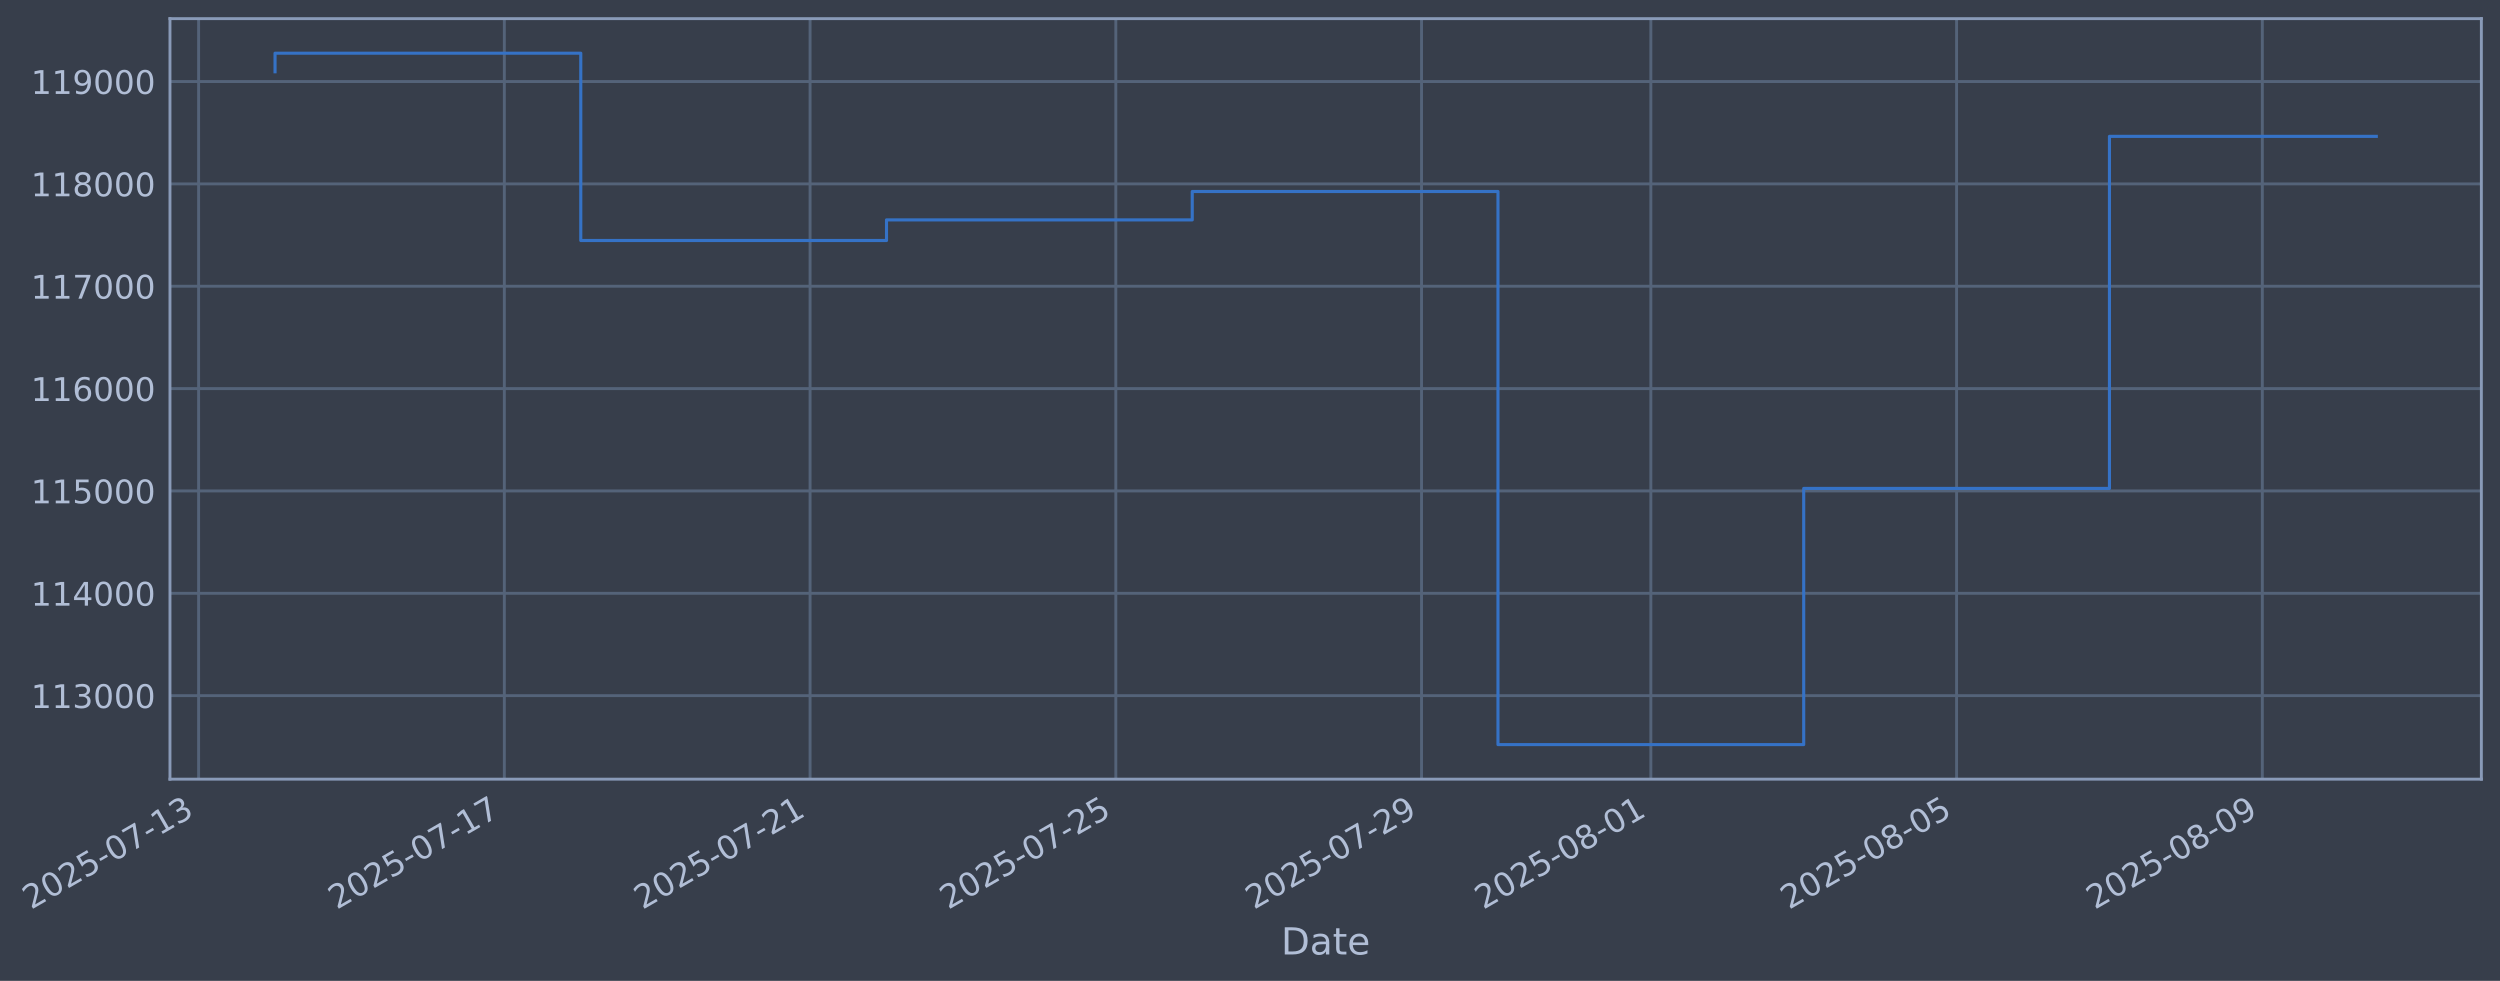
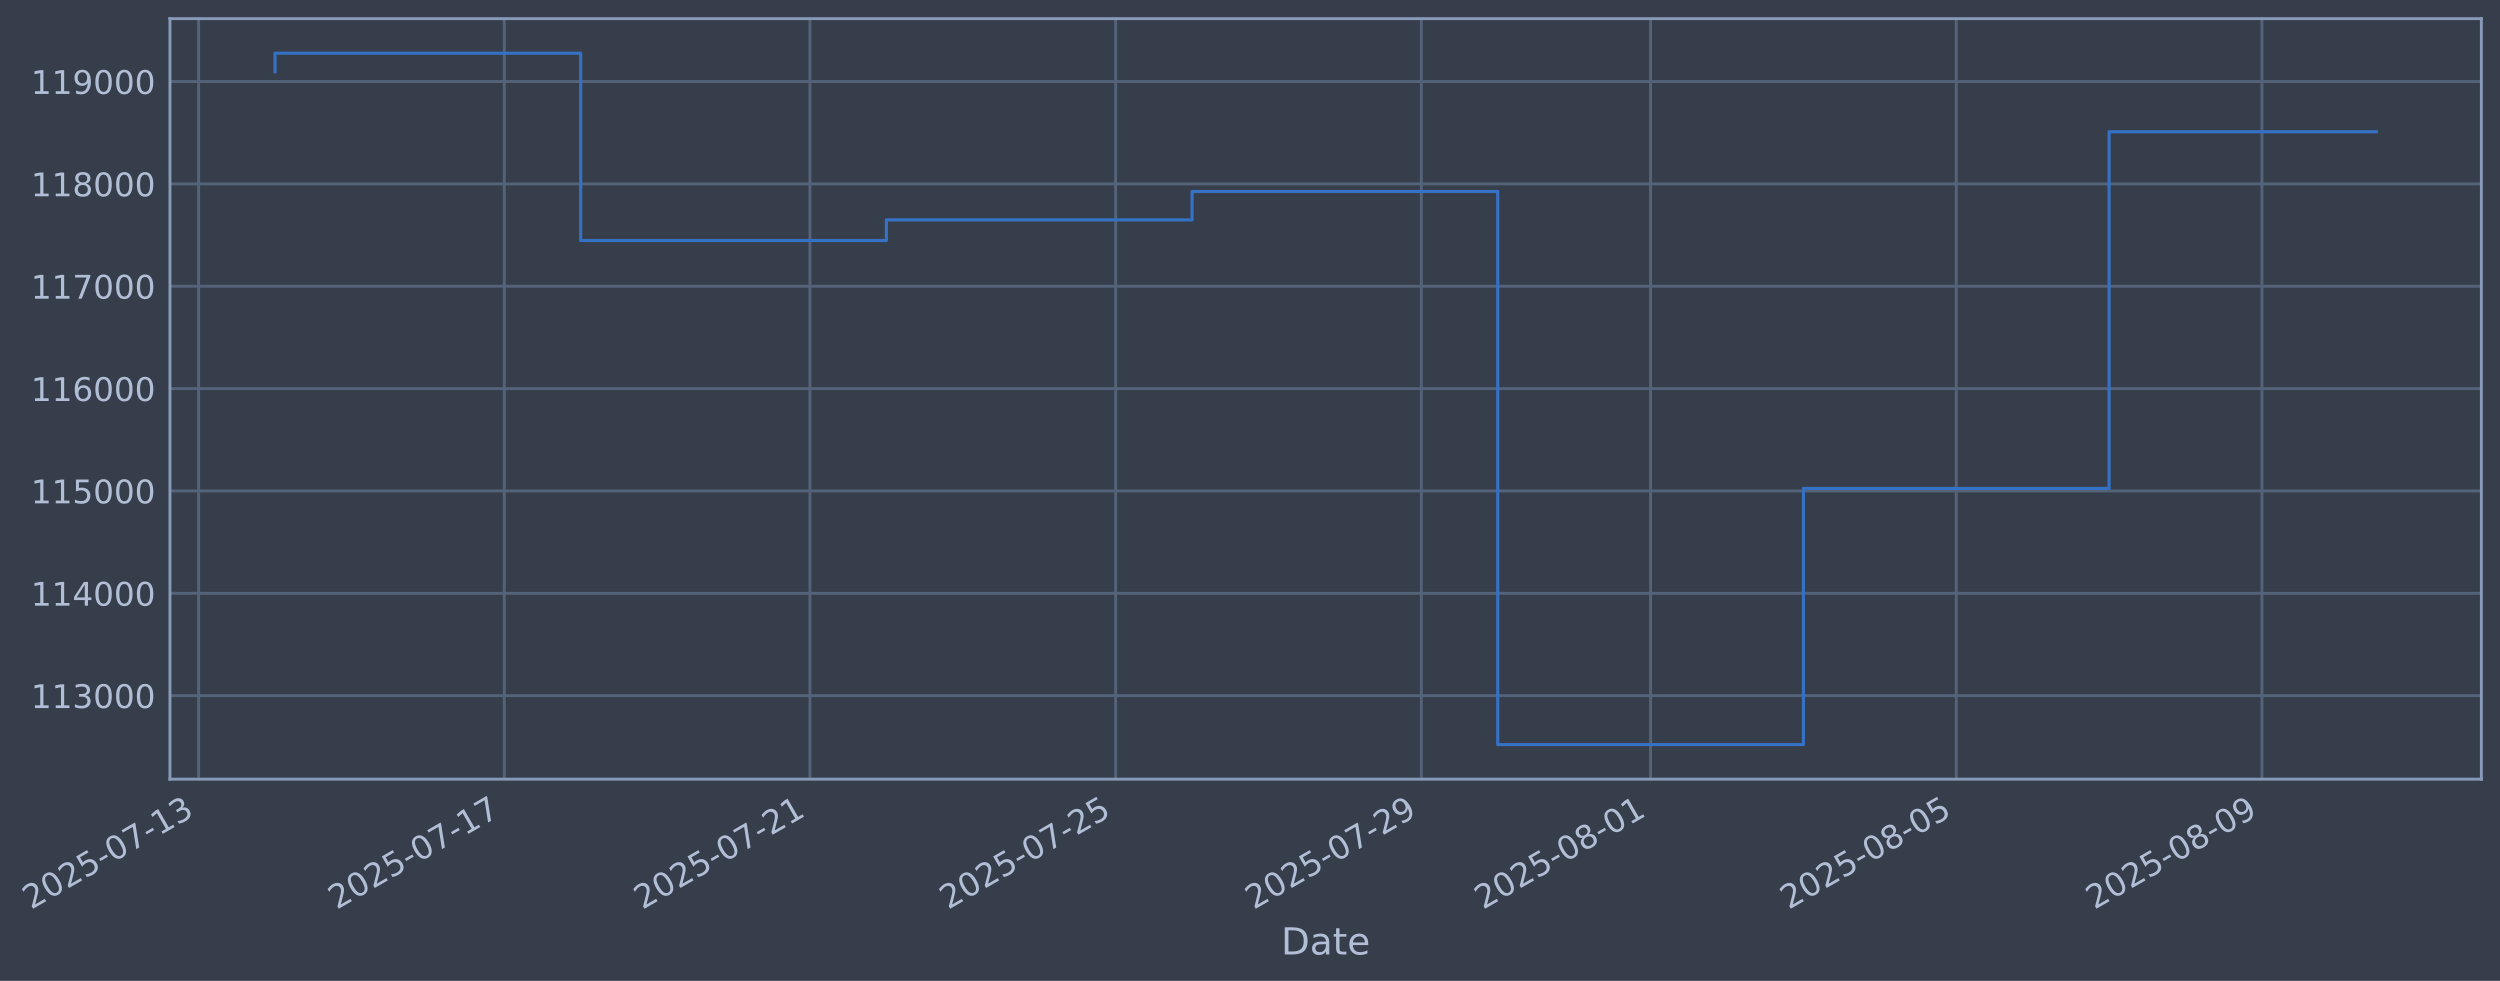
- <svg xmlns="http://www.w3.org/2000/svg" xmlns:xlink="http://www.w3.org/1999/xlink" width="965.654pt" height="378.87pt" viewBox="0 0 965.654 378.87" version="1.1">
+ <svg xmlns="http://www.w3.org/2000/svg" xmlns:xlink="http://www.w3.org/1999/xlink" width="965.648pt" height="378.87pt" viewBox="0 0 965.648 378.87" version="1.1">
  <defs>
    <style type="text/css">*{stroke-linejoin: round; stroke-linecap: butt}</style>
  </defs>
  <g id="figure_1">
    <g id="patch_1">
-       <path d="M 0 378.87  L 965.654 378.87  L 965.654 0  L 0 0  z " style="fill: #373e4b" />
+       <path d="M 0 378.87  L 965.648 378.87  L 965.648 0  L 0 0  z " style="fill: #373e4b" />
    </g>
    <g id="axes_1">
      <g id="patch_2">
-         <path d="M 65.654 300.96  L 958.454 300.96  L 958.454 7.2  L 65.654 7.2  z " style="fill: #373e4b" />
+         <path d="M 65.648 300.96  L 958.448 300.96  L 958.448 7.2  L 65.648 7.2  z " style="fill: #373e4b" />
      </g>
      <g id="matplotlib.axis_1">
        <g id="xtick_1">
          <g id="line2d_1">
-             <path d="M 76.713 300.96  L 76.713 7.2  " clip-path="url(#pc1cf48f22d)" style="fill: none; stroke: #546379; stroke-width: 1.12; stroke-linecap: square" />
+             <path d="M 76.713 300.96  L 76.713 7.2  " clip-path="url(#pe4a228a8b8)" style="fill: none; stroke: #546379; stroke-width: 1.12; stroke-linecap: square" />
          </g>
          <g id="line2d_2" />
          <g id="text_1">
            <g style="fill: #b1bed6" transform="translate(11.98702 351.4642) rotate(-30) scale(0.126 -0.126)">
              <defs>
                <path id="DejaVuSans-32" d="M 1228 531  L 3431 531  L 3431 0  L 469 0  L 469 531  Q 828 903 1448 1529  Q 2069 2156 2228 2338  Q 2531 2678 2651 2914  Q 2772 3150 2772 3378  Q 2772 3750 2511 3984  Q 2250 4219 1831 4219  Q 1534 4219 1204 4116  Q 875 4013 500 3803  L 500 4441  Q 881 4594 1212 4672  Q 1544 4750 1819 4750  Q 2544 4750 2975 4387  Q 3406 4025 3406 3419  Q 3406 3131 3298 2873  Q 3191 2616 2906 2266  Q 2828 2175 2409 1742  Q 1991 1309 1228 531  z " transform="scale(0.015625)" />
                <path id="DejaVuSans-30" d="M 2034 4250  Q 1547 4250 1301 3770  Q 1056 3291 1056 2328  Q 1056 1369 1301 889  Q 1547 409 2034 409  Q 2525 409 2770 889  Q 3016 1369 3016 2328  Q 3016 3291 2770 3770  Q 2525 4250 2034 4250  z M 2034 4750  Q 2819 4750 3233 4129  Q 3647 3509 3647 2328  Q 3647 1150 3233 529  Q 2819 -91 2034 -91  Q 1250 -91 836 529  Q 422 1150 422 2328  Q 422 3509 836 4129  Q 1250 4750 2034 4750  z " transform="scale(0.015625)" />
                <path id="DejaVuSans-35" d="M 691 4666  L 3169 4666  L 3169 4134  L 1269 4134  L 1269 2991  Q 1406 3038 1543 3061  Q 1681 3084 1819 3084  Q 2600 3084 3056 2656  Q 3513 2228 3513 1497  Q 3513 744 3044 326  Q 2575 -91 1722 -91  Q 1428 -91 1123 -41  Q 819 9 494 109  L 494 744  Q 775 591 1075 516  Q 1375 441 1709 441  Q 2250 441 2565 725  Q 2881 1009 2881 1497  Q 2881 1984 2565 2268  Q 2250 2553 1709 2553  Q 1456 2553 1204 2497  Q 953 2441 691 2322  L 691 4666  z " transform="scale(0.015625)" />
                <path id="DejaVuSans-2d" d="M 313 2009  L 1997 2009  L 1997 1497  L 313 1497  L 313 2009  z " transform="scale(0.015625)" />
                <path id="DejaVuSans-37" d="M 525 4666  L 3525 4666  L 3525 4397  L 1831 0  L 1172 0  L 2766 4134  L 525 4134  L 525 4666  z " transform="scale(0.015625)" />
                <path id="DejaVuSans-31" d="M 794 531  L 1825 531  L 1825 4091  L 703 3866  L 703 4441  L 1819 4666  L 2450 4666  L 2450 531  L 3481 531  L 3481 0  L 794 0  L 794 531  z " transform="scale(0.015625)" />
                <path id="DejaVuSans-33" d="M 2597 2516  Q 3050 2419 3304 2112  Q 3559 1806 3559 1356  Q 3559 666 3084 287  Q 2609 -91 1734 -91  Q 1441 -91 1130 -33  Q 819 25 488 141  L 488 750  Q 750 597 1062 519  Q 1375 441 1716 441  Q 2309 441 2620 675  Q 2931 909 2931 1356  Q 2931 1769 2642 2001  Q 2353 2234 1838 2234  L 1294 2234  L 1294 2753  L 1863 2753  Q 2328 2753 2575 2939  Q 2822 3125 2822 3475  Q 2822 3834 2567 4026  Q 2313 4219 1838 4219  Q 1578 4219 1281 4162  Q 984 4106 628 3988  L 628 4550  Q 988 4650 1302 4700  Q 1616 4750 1894 4750  Q 2613 4750 3031 4423  Q 3450 4097 3450 3541  Q 3450 3153 3228 2886  Q 3006 2619 2597 2516  z " transform="scale(0.015625)" />
              </defs>
              <use xlink:href="#DejaVuSans-32" />
              <use xlink:href="#DejaVuSans-30" transform="translate(63.62305 0)" />
              <use xlink:href="#DejaVuSans-32" transform="translate(127.2461 0)" />
              <use xlink:href="#DejaVuSans-35" transform="translate(190.8691 0)" />
              <use xlink:href="#DejaVuSans-2d" transform="translate(254.4922 0)" />
              <use xlink:href="#DejaVuSans-30" transform="translate(290.5762 0)" />
              <use xlink:href="#DejaVuSans-37" transform="translate(354.1992 0)" />
              <use xlink:href="#DejaVuSans-2d" transform="translate(417.8223 0)" />
              <use xlink:href="#DejaVuSans-31" transform="translate(453.9062 0)" />
              <use xlink:href="#DejaVuSans-33" transform="translate(517.5293 0)" />
            </g>
          </g>
        </g>
        <g id="xtick_2">
          <g id="line2d_3">
-             <path d="M 194.806 300.96  L 194.806 7.2  " clip-path="url(#pc1cf48f22d)" style="fill: none; stroke: #546379; stroke-width: 1.12; stroke-linecap: square" />
+             <path d="M 194.783 300.96  L 194.783 7.2  " clip-path="url(#pe4a228a8b8)" style="fill: none; stroke: #546379; stroke-width: 1.12; stroke-linecap: square" />
          </g>
          <g id="line2d_4" />
          <g id="text_2">
-             <g style="fill: #b1bed6" transform="translate(130.0808 351.4642) rotate(-30) scale(0.126 -0.126)">
+             <g style="fill: #b1bed6" transform="translate(130.058 351.4642) rotate(-30) scale(0.126 -0.126)">
              <use xlink:href="#DejaVuSans-32" />
              <use xlink:href="#DejaVuSans-30" transform="translate(63.62305 0)" />
              <use xlink:href="#DejaVuSans-32" transform="translate(127.2461 0)" />
              <use xlink:href="#DejaVuSans-35" transform="translate(190.8691 0)" />
              <use xlink:href="#DejaVuSans-2d" transform="translate(254.4922 0)" />
              <use xlink:href="#DejaVuSans-30" transform="translate(290.5762 0)" />
              <use xlink:href="#DejaVuSans-37" transform="translate(354.1992 0)" />
              <use xlink:href="#DejaVuSans-2d" transform="translate(417.8223 0)" />
              <use xlink:href="#DejaVuSans-31" transform="translate(453.9062 0)" />
              <use xlink:href="#DejaVuSans-37" transform="translate(517.5293 0)" />
            </g>
          </g>
        </g>
        <g id="xtick_3">
          <g id="line2d_5">
-             <path d="M 312.9 300.96  L 312.9 7.2  " clip-path="url(#pc1cf48f22d)" style="fill: none; stroke: #546379; stroke-width: 1.12; stroke-linecap: square" />
+             <path d="M 312.854 300.96  L 312.854 7.2  " clip-path="url(#pe4a228a8b8)" style="fill: none; stroke: #546379; stroke-width: 1.12; stroke-linecap: square" />
          </g>
          <g id="line2d_6" />
          <g id="text_3">
-             <g style="fill: #b1bed6" transform="translate(248.1746 351.4642) rotate(-30) scale(0.126 -0.126)">
+             <g style="fill: #b1bed6" transform="translate(248.1289 351.4642) rotate(-30) scale(0.126 -0.126)">
              <use xlink:href="#DejaVuSans-32" />
              <use xlink:href="#DejaVuSans-30" transform="translate(63.62305 0)" />
              <use xlink:href="#DejaVuSans-32" transform="translate(127.2461 0)" />
              <use xlink:href="#DejaVuSans-35" transform="translate(190.8691 0)" />
              <use xlink:href="#DejaVuSans-2d" transform="translate(254.4922 0)" />
              <use xlink:href="#DejaVuSans-30" transform="translate(290.5762 0)" />
              <use xlink:href="#DejaVuSans-37" transform="translate(354.1992 0)" />
              <use xlink:href="#DejaVuSans-2d" transform="translate(417.8223 0)" />
              <use xlink:href="#DejaVuSans-32" transform="translate(453.9062 0)" />
              <use xlink:href="#DejaVuSans-31" transform="translate(517.5293 0)" />
            </g>
          </g>
        </g>
        <g id="xtick_4">
          <g id="line2d_7">
-             <path d="M 430.994 300.96  L 430.994 7.2  " clip-path="url(#pc1cf48f22d)" style="fill: none; stroke: #546379; stroke-width: 1.12; stroke-linecap: square" />
+             <path d="M 430.925 300.96  L 430.925 7.2  " clip-path="url(#pe4a228a8b8)" style="fill: none; stroke: #546379; stroke-width: 1.12; stroke-linecap: square" />
          </g>
          <g id="line2d_8" />
          <g id="text_4">
-             <g style="fill: #b1bed6" transform="translate(366.2685 351.4642) rotate(-30) scale(0.126 -0.126)">
+             <g style="fill: #b1bed6" transform="translate(366.1998 351.4642) rotate(-30) scale(0.126 -0.126)">
              <use xlink:href="#DejaVuSans-32" />
              <use xlink:href="#DejaVuSans-30" transform="translate(63.62305 0)" />
              <use xlink:href="#DejaVuSans-32" transform="translate(127.2461 0)" />
              <use xlink:href="#DejaVuSans-35" transform="translate(190.8691 0)" />
              <use xlink:href="#DejaVuSans-2d" transform="translate(254.4922 0)" />
              <use xlink:href="#DejaVuSans-30" transform="translate(290.5762 0)" />
              <use xlink:href="#DejaVuSans-37" transform="translate(354.1992 0)" />
              <use xlink:href="#DejaVuSans-2d" transform="translate(417.8223 0)" />
              <use xlink:href="#DejaVuSans-32" transform="translate(453.9062 0)" />
              <use xlink:href="#DejaVuSans-35" transform="translate(517.5293 0)" />
            </g>
          </g>
        </g>
        <g id="xtick_5">
          <g id="line2d_9">
-             <path d="M 549.088 300.96  L 549.088 7.2  " clip-path="url(#pc1cf48f22d)" style="fill: none; stroke: #546379; stroke-width: 1.12; stroke-linecap: square" />
+             <path d="M 548.996 300.96  L 548.996 7.2  " clip-path="url(#pe4a228a8b8)" style="fill: none; stroke: #546379; stroke-width: 1.12; stroke-linecap: square" />
          </g>
          <g id="line2d_10" />
          <g id="text_5">
-             <g style="fill: #b1bed6" transform="translate(484.3623 351.4642) rotate(-30) scale(0.126 -0.126)">
+             <g style="fill: #b1bed6" transform="translate(484.2708 351.4642) rotate(-30) scale(0.126 -0.126)">
              <defs>
                <path id="DejaVuSans-39" d="M 703 97  L 703 672  Q 941 559 1184 500  Q 1428 441 1663 441  Q 2288 441 2617 861  Q 2947 1281 2994 2138  Q 2813 1869 2534 1725  Q 2256 1581 1919 1581  Q 1219 1581 811 2004  Q 403 2428 403 3163  Q 403 3881 828 4315  Q 1253 4750 1959 4750  Q 2769 4750 3195 4129  Q 3622 3509 3622 2328  Q 3622 1225 3098 567  Q 2575 -91 1691 -91  Q 1453 -91 1209 -44  Q 966 3 703 97  z M 1959 2075  Q 2384 2075 2632 2365  Q 2881 2656 2881 3163  Q 2881 3666 2632 3958  Q 2384 4250 1959 4250  Q 1534 4250 1286 3958  Q 1038 3666 1038 3163  Q 1038 2656 1286 2365  Q 1534 2075 1959 2075  z " transform="scale(0.015625)" />
              </defs>
              <use xlink:href="#DejaVuSans-32" />
              <use xlink:href="#DejaVuSans-30" transform="translate(63.62305 0)" />
              <use xlink:href="#DejaVuSans-32" transform="translate(127.2461 0)" />
              <use xlink:href="#DejaVuSans-35" transform="translate(190.8691 0)" />
              <use xlink:href="#DejaVuSans-2d" transform="translate(254.4922 0)" />
              <use xlink:href="#DejaVuSans-30" transform="translate(290.5762 0)" />
              <use xlink:href="#DejaVuSans-37" transform="translate(354.1992 0)" />
              <use xlink:href="#DejaVuSans-2d" transform="translate(417.8223 0)" />
              <use xlink:href="#DejaVuSans-32" transform="translate(453.9062 0)" />
              <use xlink:href="#DejaVuSans-39" transform="translate(517.5293 0)" />
            </g>
          </g>
        </g>
        <g id="xtick_6">
          <g id="line2d_11">
-             <path d="M 637.658 300.96  L 637.658 7.2  " clip-path="url(#pc1cf48f22d)" style="fill: none; stroke: #546379; stroke-width: 1.12; stroke-linecap: square" />
+             <path d="M 637.549 300.96  L 637.549 7.2  " clip-path="url(#pe4a228a8b8)" style="fill: none; stroke: #546379; stroke-width: 1.12; stroke-linecap: square" />
          </g>
          <g id="line2d_12" />
          <g id="text_6">
-             <g style="fill: #b1bed6" transform="translate(572.9326 351.4642) rotate(-30) scale(0.126 -0.126)">
+             <g style="fill: #b1bed6" transform="translate(572.824 351.4642) rotate(-30) scale(0.126 -0.126)">
              <defs>
                <path id="DejaVuSans-38" d="M 2034 2216  Q 1584 2216 1326 1975  Q 1069 1734 1069 1313  Q 1069 891 1326 650  Q 1584 409 2034 409  Q 2484 409 2743 651  Q 3003 894 3003 1313  Q 3003 1734 2745 1975  Q 2488 2216 2034 2216  z M 1403 2484  Q 997 2584 770 2862  Q 544 3141 544 3541  Q 544 4100 942 4425  Q 1341 4750 2034 4750  Q 2731 4750 3128 4425  Q 3525 4100 3525 3541  Q 3525 3141 3298 2862  Q 3072 2584 2669 2484  Q 3125 2378 3379 2068  Q 3634 1759 3634 1313  Q 3634 634 3220 271  Q 2806 -91 2034 -91  Q 1263 -91 848 271  Q 434 634 434 1313  Q 434 1759 690 2068  Q 947 2378 1403 2484  z M 1172 3481  Q 1172 3119 1398 2916  Q 1625 2713 2034 2713  Q 2441 2713 2670 2916  Q 2900 3119 2900 3481  Q 2900 3844 2670 4047  Q 2441 4250 2034 4250  Q 1625 4250 1398 4047  Q 1172 3844 1172 3481  z " transform="scale(0.015625)" />
              </defs>
              <use xlink:href="#DejaVuSans-32" />
              <use xlink:href="#DejaVuSans-30" transform="translate(63.62305 0)" />
              <use xlink:href="#DejaVuSans-32" transform="translate(127.2461 0)" />
              <use xlink:href="#DejaVuSans-35" transform="translate(190.8691 0)" />
              <use xlink:href="#DejaVuSans-2d" transform="translate(254.4922 0)" />
              <use xlink:href="#DejaVuSans-30" transform="translate(290.5762 0)" />
              <use xlink:href="#DejaVuSans-38" transform="translate(354.1992 0)" />
              <use xlink:href="#DejaVuSans-2d" transform="translate(417.8223 0)" />
              <use xlink:href="#DejaVuSans-30" transform="translate(453.9062 0)" />
              <use xlink:href="#DejaVuSans-31" transform="translate(517.5293 0)" />
            </g>
          </g>
        </g>
        <g id="xtick_7">
          <g id="line2d_13">
-             <path d="M 755.752 300.96  L 755.752 7.2  " clip-path="url(#pc1cf48f22d)" style="fill: none; stroke: #546379; stroke-width: 1.12; stroke-linecap: square" />
+             <path d="M 755.62 300.96  L 755.62 7.2  " clip-path="url(#pe4a228a8b8)" style="fill: none; stroke: #546379; stroke-width: 1.12; stroke-linecap: square" />
          </g>
          <g id="line2d_14" />
          <g id="text_7">
-             <g style="fill: #b1bed6" transform="translate(691.0264 351.4642) rotate(-30) scale(0.126 -0.126)">
+             <g style="fill: #b1bed6" transform="translate(690.8949 351.4642) rotate(-30) scale(0.126 -0.126)">
              <use xlink:href="#DejaVuSans-32" />
              <use xlink:href="#DejaVuSans-30" transform="translate(63.62305 0)" />
              <use xlink:href="#DejaVuSans-32" transform="translate(127.2461 0)" />
              <use xlink:href="#DejaVuSans-35" transform="translate(190.8691 0)" />
              <use xlink:href="#DejaVuSans-2d" transform="translate(254.4922 0)" />
              <use xlink:href="#DejaVuSans-30" transform="translate(290.5762 0)" />
              <use xlink:href="#DejaVuSans-38" transform="translate(354.1992 0)" />
              <use xlink:href="#DejaVuSans-2d" transform="translate(417.8223 0)" />
              <use xlink:href="#DejaVuSans-30" transform="translate(453.9062 0)" />
              <use xlink:href="#DejaVuSans-35" transform="translate(517.5293 0)" />
            </g>
          </g>
        </g>
        <g id="xtick_8">
          <g id="line2d_15">
-             <path d="M 873.846 300.96  L 873.846 7.2  " clip-path="url(#pc1cf48f22d)" style="fill: none; stroke: #546379; stroke-width: 1.12; stroke-linecap: square" />
+             <path d="M 873.691 300.96  L 873.691 7.2  " clip-path="url(#pe4a228a8b8)" style="fill: none; stroke: #546379; stroke-width: 1.12; stroke-linecap: square" />
          </g>
          <g id="line2d_16" />
          <g id="text_8">
-             <g style="fill: #b1bed6" transform="translate(809.1203 351.4642) rotate(-30) scale(0.126 -0.126)">
+             <g style="fill: #b1bed6" transform="translate(808.9658 351.4642) rotate(-30) scale(0.126 -0.126)">
              <use xlink:href="#DejaVuSans-32" />
              <use xlink:href="#DejaVuSans-30" transform="translate(63.62305 0)" />
              <use xlink:href="#DejaVuSans-32" transform="translate(127.2461 0)" />
              <use xlink:href="#DejaVuSans-35" transform="translate(190.8691 0)" />
              <use xlink:href="#DejaVuSans-2d" transform="translate(254.4922 0)" />
              <use xlink:href="#DejaVuSans-30" transform="translate(290.5762 0)" />
              <use xlink:href="#DejaVuSans-38" transform="translate(354.1992 0)" />
              <use xlink:href="#DejaVuSans-2d" transform="translate(417.8223 0)" />
              <use xlink:href="#DejaVuSans-30" transform="translate(453.9062 0)" />
              <use xlink:href="#DejaVuSans-39" transform="translate(517.5293 0)" />
            </g>
          </g>
        </g>
        <g id="text_9">
-           <g style="fill: #b1bed6" transform="translate(494.845 368.6753) scale(0.144 -0.144)">
+           <g style="fill: #b1bed6" transform="translate(494.8393 368.6753) scale(0.144 -0.144)">
            <defs>
              <path id="DejaVuSans-44" d="M 1259 4147  L 1259 519  L 2022 519  Q 2988 519 3436 956  Q 3884 1394 3884 2338  Q 3884 3275 3436 3711  Q 2988 4147 2022 4147  L 1259 4147  z M 628 4666  L 1925 4666  Q 3281 4666 3915 4102  Q 4550 3538 4550 2338  Q 4550 1131 3912 565  Q 3275 0 1925 0  L 628 0  L 628 4666  z " transform="scale(0.015625)" />
              <path id="DejaVuSans-61" d="M 2194 1759  Q 1497 1759 1228 1600  Q 959 1441 959 1056  Q 959 750 1161 570  Q 1363 391 1709 391  Q 2188 391 2477 730  Q 2766 1069 2766 1631  L 2766 1759  L 2194 1759  z M 3341 1997  L 3341 0  L 2766 0  L 2766 531  Q 2569 213 2275 61  Q 1981 -91 1556 -91  Q 1019 -91 701 211  Q 384 513 384 1019  Q 384 1609 779 1909  Q 1175 2209 1959 2209  L 2766 2209  L 2766 2266  Q 2766 2663 2505 2880  Q 2244 3097 1772 3097  Q 1472 3097 1187 3025  Q 903 2953 641 2809  L 641 3341  Q 956 3463 1253 3523  Q 1550 3584 1831 3584  Q 2591 3584 2966 3190  Q 3341 2797 3341 1997  z " transform="scale(0.015625)" />
              <path id="DejaVuSans-74" d="M 1172 4494  L 1172 3500  L 2356 3500  L 2356 3053  L 1172 3053  L 1172 1153  Q 1172 725 1289 603  Q 1406 481 1766 481  L 2356 481  L 2356 0  L 1766 0  Q 1100 0 847 248  Q 594 497 594 1153  L 594 3053  L 172 3053  L 172 3500  L 594 3500  L 594 4494  L 1172 4494  z " transform="scale(0.015625)" />
              <path id="DejaVuSans-65" d="M 3597 1894  L 3597 1613  L 953 1613  Q 991 1019 1311 708  Q 1631 397 2203 397  Q 2534 397 2845 478  Q 3156 559 3463 722  L 3463 178  Q 3153 47 2828 -22  Q 2503 -91 2169 -91  Q 1331 -91 842 396  Q 353 884 353 1716  Q 353 2575 817 3079  Q 1281 3584 2069 3584  Q 2775 3584 3186 3129  Q 3597 2675 3597 1894  z M 3022 2063  Q 3016 2534 2758 2815  Q 2500 3097 2075 3097  Q 1594 3097 1305 2825  Q 1016 2553 972 2059  L 3022 2063  z " transform="scale(0.015625)" />
            </defs>
            <use xlink:href="#DejaVuSans-44" />
            <use xlink:href="#DejaVuSans-61" transform="translate(77.00195 0)" />
            <use xlink:href="#DejaVuSans-74" transform="translate(138.2812 0)" />
            <use xlink:href="#DejaVuSans-65" transform="translate(177.4902 0)" />
          </g>
        </g>
      </g>
      <g id="matplotlib.axis_2">
        <g id="ytick_1">
          <g id="line2d_17">
-             <path d="M 65.654 268.698  L 958.454 268.698  " clip-path="url(#pc1cf48f22d)" style="fill: none; stroke: #546379; stroke-width: 1.12; stroke-linecap: square" />
+             <path d="M 65.648 268.698  L 958.448 268.698  " clip-path="url(#pe4a228a8b8)" style="fill: none; stroke: #546379; stroke-width: 1.12; stroke-linecap: square" />
          </g>
          <g id="line2d_18" />
          <g id="text_10">
-             <g style="fill: #b1bed6" transform="translate(11.95366 273.4854) scale(0.126 -0.126)">
+             <g style="fill: #b1bed6" transform="translate(11.94794 273.4854) scale(0.126 -0.126)">
              <use xlink:href="#DejaVuSans-31" />
              <use xlink:href="#DejaVuSans-31" transform="translate(63.62305 0)" />
              <use xlink:href="#DejaVuSans-33" transform="translate(127.2461 0)" />
              <use xlink:href="#DejaVuSans-30" transform="translate(190.8691 0)" />
              <use xlink:href="#DejaVuSans-30" transform="translate(254.4922 0)" />
              <use xlink:href="#DejaVuSans-30" transform="translate(318.1152 0)" />
            </g>
          </g>
        </g>
        <g id="ytick_2">
          <g id="line2d_19">
-             <path d="M 65.654 229.165  L 958.454 229.165  " clip-path="url(#pc1cf48f22d)" style="fill: none; stroke: #546379; stroke-width: 1.12; stroke-linecap: square" />
+             <path d="M 65.648 229.165  L 958.448 229.165  " clip-path="url(#pe4a228a8b8)" style="fill: none; stroke: #546379; stroke-width: 1.12; stroke-linecap: square" />
          </g>
          <g id="line2d_20" />
          <g id="text_11">
-             <g style="fill: #b1bed6" transform="translate(11.95366 233.952) scale(0.126 -0.126)">
+             <g style="fill: #b1bed6" transform="translate(11.94794 233.952) scale(0.126 -0.126)">
              <defs>
                <path id="DejaVuSans-34" d="M 2419 4116  L 825 1625  L 2419 1625  L 2419 4116  z M 2253 4666  L 3047 4666  L 3047 1625  L 3713 1625  L 3713 1100  L 3047 1100  L 3047 0  L 2419 0  L 2419 1100  L 313 1100  L 313 1709  L 2253 4666  z " transform="scale(0.015625)" />
              </defs>
              <use xlink:href="#DejaVuSans-31" />
              <use xlink:href="#DejaVuSans-31" transform="translate(63.62305 0)" />
              <use xlink:href="#DejaVuSans-34" transform="translate(127.2461 0)" />
              <use xlink:href="#DejaVuSans-30" transform="translate(190.8691 0)" />
              <use xlink:href="#DejaVuSans-30" transform="translate(254.4922 0)" />
              <use xlink:href="#DejaVuSans-30" transform="translate(318.1152 0)" />
            </g>
          </g>
        </g>
        <g id="ytick_3">
          <g id="line2d_21">
-             <path d="M 65.654 189.631  L 958.454 189.631  " clip-path="url(#pc1cf48f22d)" style="fill: none; stroke: #546379; stroke-width: 1.12; stroke-linecap: square" />
+             <path d="M 65.648 189.631  L 958.448 189.631  " clip-path="url(#pe4a228a8b8)" style="fill: none; stroke: #546379; stroke-width: 1.12; stroke-linecap: square" />
          </g>
          <g id="line2d_22" />
          <g id="text_12">
-             <g style="fill: #b1bed6" transform="translate(11.95366 194.4185) scale(0.126 -0.126)">
+             <g style="fill: #b1bed6" transform="translate(11.94794 194.4185) scale(0.126 -0.126)">
              <use xlink:href="#DejaVuSans-31" />
              <use xlink:href="#DejaVuSans-31" transform="translate(63.62305 0)" />
              <use xlink:href="#DejaVuSans-35" transform="translate(127.2461 0)" />
              <use xlink:href="#DejaVuSans-30" transform="translate(190.8691 0)" />
              <use xlink:href="#DejaVuSans-30" transform="translate(254.4922 0)" />
              <use xlink:href="#DejaVuSans-30" transform="translate(318.1152 0)" />
            </g>
          </g>
        </g>
        <g id="ytick_4">
          <g id="line2d_23">
-             <path d="M 65.654 150.098  L 958.454 150.098  " clip-path="url(#pc1cf48f22d)" style="fill: none; stroke: #546379; stroke-width: 1.12; stroke-linecap: square" />
+             <path d="M 65.648 150.098  L 958.448 150.098  " clip-path="url(#pe4a228a8b8)" style="fill: none; stroke: #546379; stroke-width: 1.12; stroke-linecap: square" />
          </g>
          <g id="line2d_24" />
          <g id="text_13">
-             <g style="fill: #b1bed6" transform="translate(11.95366 154.885) scale(0.126 -0.126)">
+             <g style="fill: #b1bed6" transform="translate(11.94794 154.885) scale(0.126 -0.126)">
              <defs>
                <path id="DejaVuSans-36" d="M 2113 2584  Q 1688 2584 1439 2293  Q 1191 2003 1191 1497  Q 1191 994 1439 701  Q 1688 409 2113 409  Q 2538 409 2786 701  Q 3034 994 3034 1497  Q 3034 2003 2786 2293  Q 2538 2584 2113 2584  z M 3366 4563  L 3366 3988  Q 3128 4100 2886 4159  Q 2644 4219 2406 4219  Q 1781 4219 1451 3797  Q 1122 3375 1075 2522  Q 1259 2794 1537 2939  Q 1816 3084 2150 3084  Q 2853 3084 3261 2657  Q 3669 2231 3669 1497  Q 3669 778 3244 343  Q 2819 -91 2113 -91  Q 1303 -91 875 529  Q 447 1150 447 2328  Q 447 3434 972 4092  Q 1497 4750 2381 4750  Q 2619 4750 2861 4703  Q 3103 4656 3366 4563  z " transform="scale(0.015625)" />
              </defs>
              <use xlink:href="#DejaVuSans-31" />
              <use xlink:href="#DejaVuSans-31" transform="translate(63.62305 0)" />
              <use xlink:href="#DejaVuSans-36" transform="translate(127.2461 0)" />
              <use xlink:href="#DejaVuSans-30" transform="translate(190.8691 0)" />
              <use xlink:href="#DejaVuSans-30" transform="translate(254.4922 0)" />
              <use xlink:href="#DejaVuSans-30" transform="translate(318.1152 0)" />
            </g>
          </g>
        </g>
        <g id="ytick_5">
          <g id="line2d_25">
-             <path d="M 65.654 110.565  L 958.454 110.565  " clip-path="url(#pc1cf48f22d)" style="fill: none; stroke: #546379; stroke-width: 1.12; stroke-linecap: square" />
+             <path d="M 65.648 110.565  L 958.448 110.565  " clip-path="url(#pe4a228a8b8)" style="fill: none; stroke: #546379; stroke-width: 1.12; stroke-linecap: square" />
          </g>
          <g id="line2d_26" />
          <g id="text_14">
-             <g style="fill: #b1bed6" transform="translate(11.95366 115.3515) scale(0.126 -0.126)">
+             <g style="fill: #b1bed6" transform="translate(11.94794 115.3515) scale(0.126 -0.126)">
              <use xlink:href="#DejaVuSans-31" />
              <use xlink:href="#DejaVuSans-31" transform="translate(63.62305 0)" />
              <use xlink:href="#DejaVuSans-37" transform="translate(127.2461 0)" />
              <use xlink:href="#DejaVuSans-30" transform="translate(190.8691 0)" />
              <use xlink:href="#DejaVuSans-30" transform="translate(254.4922 0)" />
              <use xlink:href="#DejaVuSans-30" transform="translate(318.1152 0)" />
            </g>
          </g>
        </g>
        <g id="ytick_6">
          <g id="line2d_27">
-             <path d="M 65.654 71.031  L 958.454 71.031  " clip-path="url(#pc1cf48f22d)" style="fill: none; stroke: #546379; stroke-width: 1.12; stroke-linecap: square" />
+             <path d="M 65.648 71.031  L 958.448 71.031  " clip-path="url(#pe4a228a8b8)" style="fill: none; stroke: #546379; stroke-width: 1.12; stroke-linecap: square" />
          </g>
          <g id="line2d_28" />
          <g id="text_15">
-             <g style="fill: #b1bed6" transform="translate(11.95366 75.81806) scale(0.126 -0.126)">
+             <g style="fill: #b1bed6" transform="translate(11.94794 75.81806) scale(0.126 -0.126)">
              <use xlink:href="#DejaVuSans-31" />
              <use xlink:href="#DejaVuSans-31" transform="translate(63.62305 0)" />
              <use xlink:href="#DejaVuSans-38" transform="translate(127.2461 0)" />
              <use xlink:href="#DejaVuSans-30" transform="translate(190.8691 0)" />
              <use xlink:href="#DejaVuSans-30" transform="translate(254.4922 0)" />
              <use xlink:href="#DejaVuSans-30" transform="translate(318.1152 0)" />
            </g>
          </g>
        </g>
        <g id="ytick_7">
          <g id="line2d_29">
-             <path d="M 65.654 31.498  L 958.454 31.498  " clip-path="url(#pc1cf48f22d)" style="fill: none; stroke: #546379; stroke-width: 1.12; stroke-linecap: square" />
+             <path d="M 65.648 31.498  L 958.448 31.498  " clip-path="url(#pe4a228a8b8)" style="fill: none; stroke: #546379; stroke-width: 1.12; stroke-linecap: square" />
          </g>
          <g id="line2d_30" />
          <g id="text_16">
-             <g style="fill: #b1bed6" transform="translate(11.95366 36.28458) scale(0.126 -0.126)">
+             <g style="fill: #b1bed6" transform="translate(11.94794 36.28458) scale(0.126 -0.126)">
              <use xlink:href="#DejaVuSans-31" />
              <use xlink:href="#DejaVuSans-31" transform="translate(63.62305 0)" />
              <use xlink:href="#DejaVuSans-39" transform="translate(127.2461 0)" />
              <use xlink:href="#DejaVuSans-30" transform="translate(190.8691 0)" />
              <use xlink:href="#DejaVuSans-30" transform="translate(254.4922 0)" />
              <use xlink:href="#DejaVuSans-30" transform="translate(318.1152 0)" />
            </g>
          </g>
        </g>
      </g>
      <g id="line2d_31">
-         <path d="M 106.236 27.726  L 106.236 20.553  L 224.33 20.553  L 224.33 92.901  L 342.424 92.901  L 342.424 84.934  L 460.517 84.934  L 460.517 73.974  L 578.611 73.974  L 578.611 287.607  L 696.705 287.607  L 696.705 188.664  L 814.799 188.664  L 814.799 52.673  L 917.872 52.673  " clip-path="url(#pc1cf48f22d)" style="fill: none; stroke: #3572c6; stroke-width: 1.2; stroke-linecap: square" />
+         <path d="M 106.23 27.726  L 106.23 20.553  L 224.301 20.553  L 224.301 92.901  L 342.372 92.901  L 342.372 84.934  L 460.443 84.934  L 460.443 73.974  L 578.514 73.974  L 578.514 287.607  L 696.585 287.607  L 696.585 188.664  L 814.656 188.664  L 814.656 50.894  L 917.867 50.894  " clip-path="url(#pe4a228a8b8)" style="fill: none; stroke: #3572c6; stroke-width: 1.2; stroke-linecap: square" />
      </g>
      <g id="patch_3">
-         <path d="M 65.654 300.96  L 65.654 7.2  " style="fill: none; stroke: #899ab8; stroke-width: 1.12; stroke-linejoin: miter; stroke-linecap: square" />
+         <path d="M 65.648 300.96  L 65.648 7.2  " style="fill: none; stroke: #899ab8; stroke-width: 1.12; stroke-linejoin: miter; stroke-linecap: square" />
      </g>
      <g id="patch_4">
-         <path d="M 958.454 300.96  L 958.454 7.2  " style="fill: none; stroke: #899ab8; stroke-width: 1.12; stroke-linejoin: miter; stroke-linecap: square" />
+         <path d="M 958.448 300.96  L 958.448 7.2  " style="fill: none; stroke: #899ab8; stroke-width: 1.12; stroke-linejoin: miter; stroke-linecap: square" />
      </g>
      <g id="patch_5">
-         <path d="M 65.654 300.96  L 958.454 300.96  " style="fill: none; stroke: #899ab8; stroke-width: 1.12; stroke-linejoin: miter; stroke-linecap: square" />
+         <path d="M 65.648 300.96  L 958.448 300.96  " style="fill: none; stroke: #899ab8; stroke-width: 1.12; stroke-linejoin: miter; stroke-linecap: square" />
      </g>
      <g id="patch_6">
-         <path d="M 65.654 7.2  L 958.454 7.2  " style="fill: none; stroke: #899ab8; stroke-width: 1.12; stroke-linejoin: miter; stroke-linecap: square" />
+         <path d="M 65.648 7.2  L 958.448 7.2  " style="fill: none; stroke: #899ab8; stroke-width: 1.12; stroke-linejoin: miter; stroke-linecap: square" />
      </g>
    </g>
  </g>
  <defs>
-     <clipPath id="pc1cf48f22d">
-       <rect x="65.654" y="7.2" width="892.8" height="293.76" />
+     <clipPath id="pe4a228a8b8">
+       <rect x="65.648" y="7.2" width="892.8" height="293.76" />
    </clipPath>
  </defs>
</svg>
